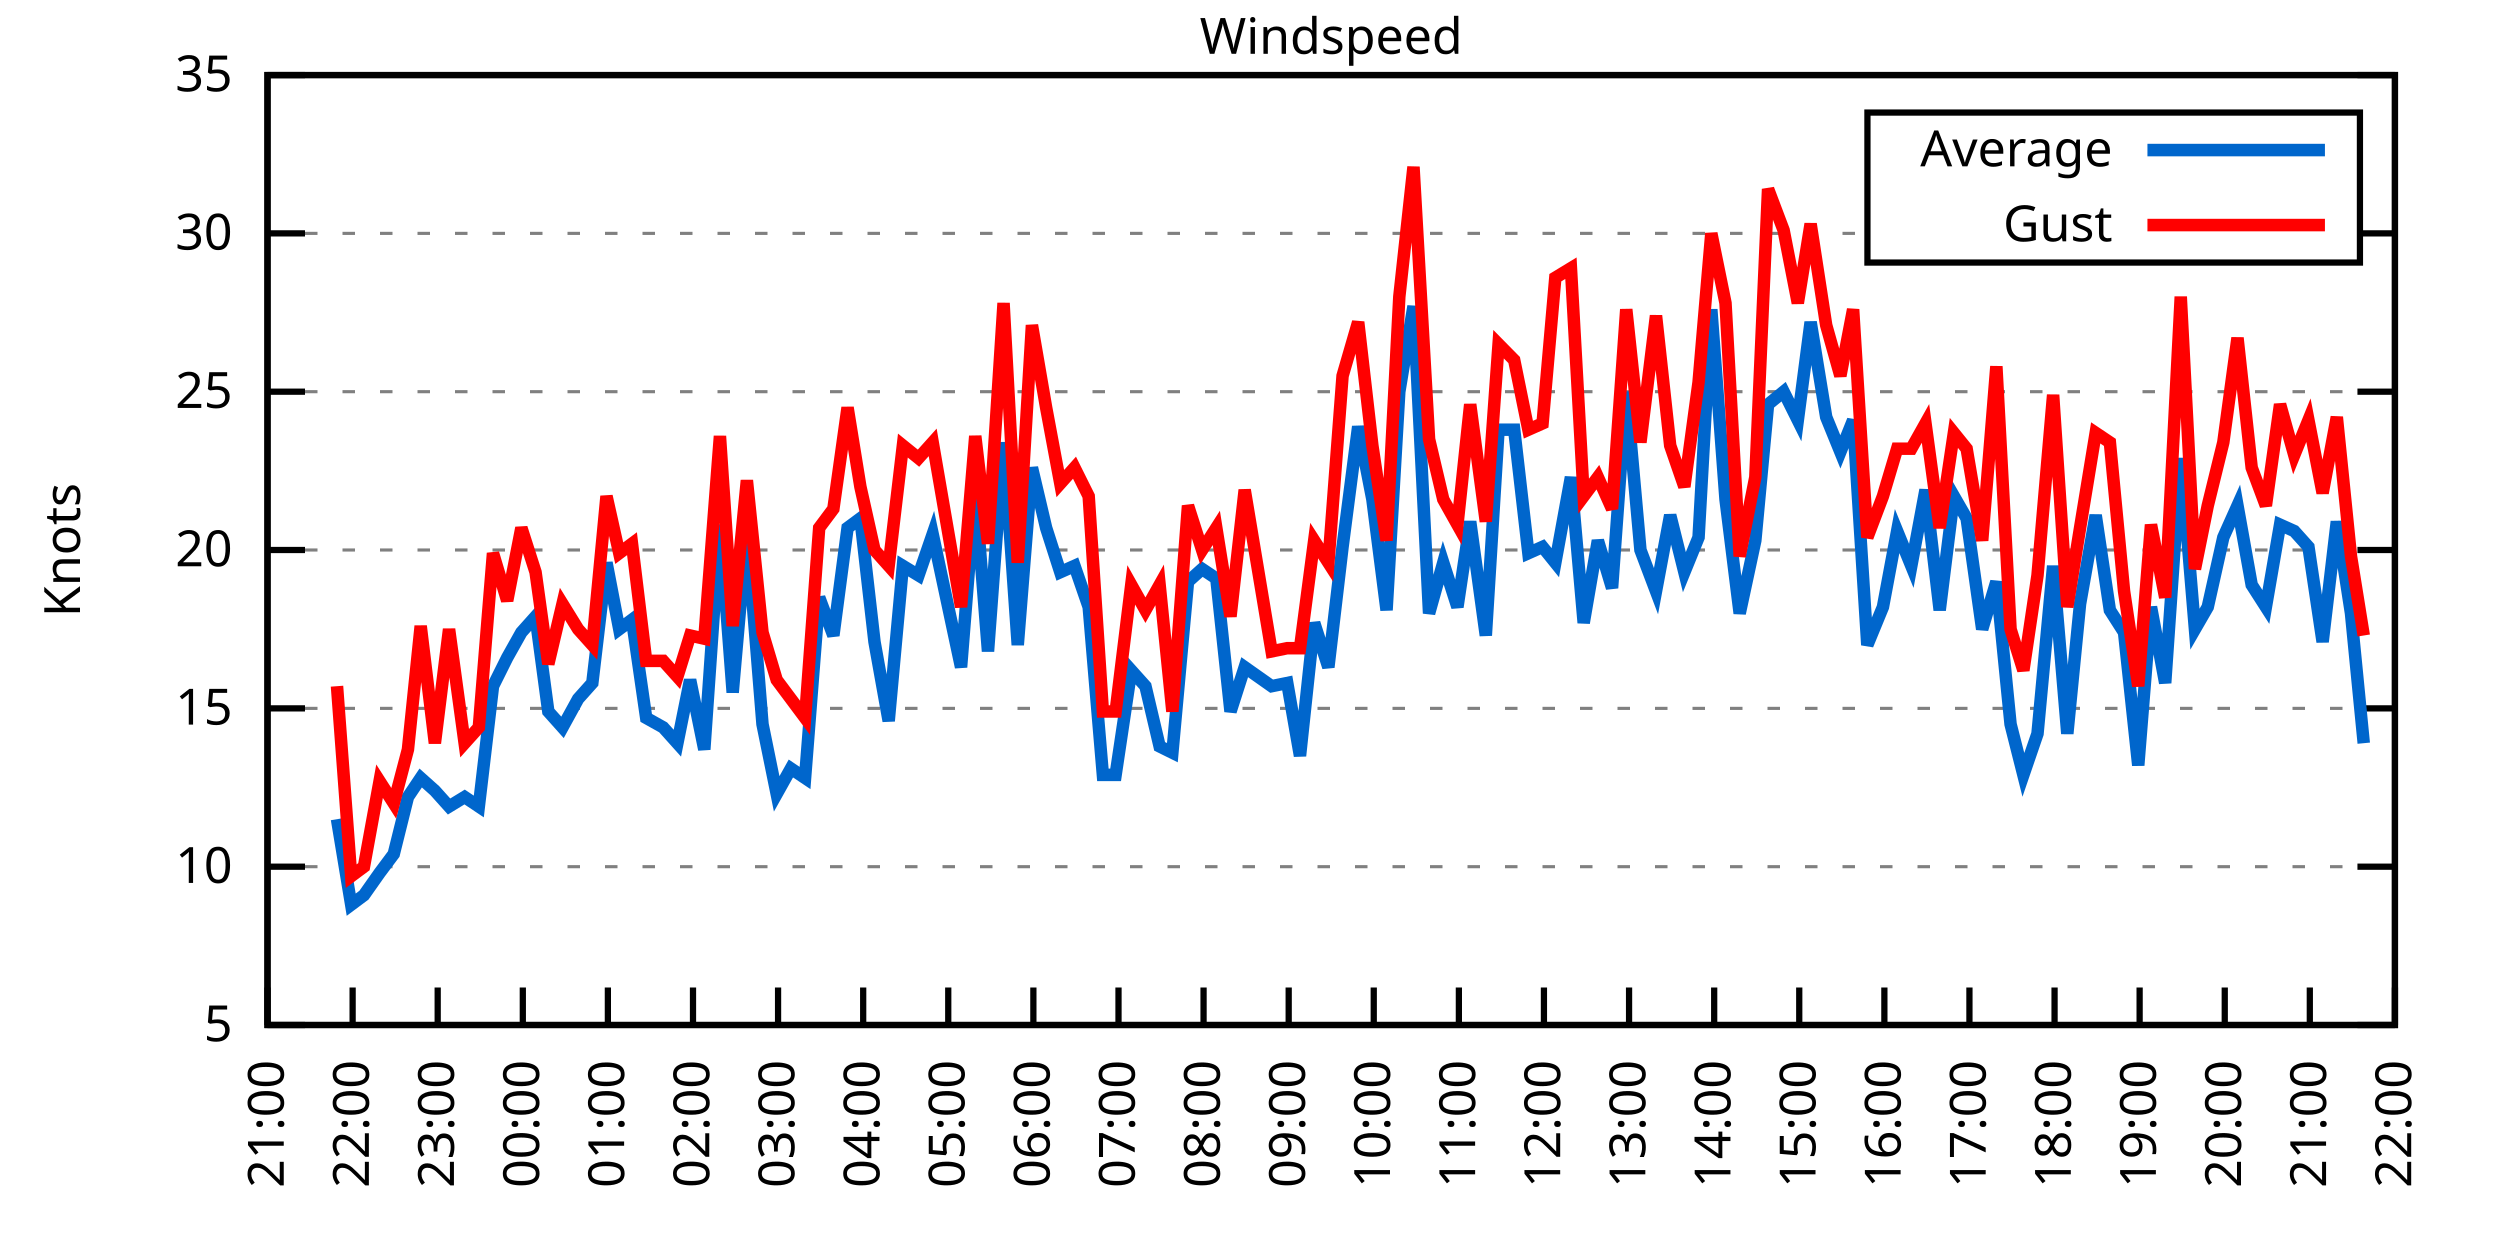
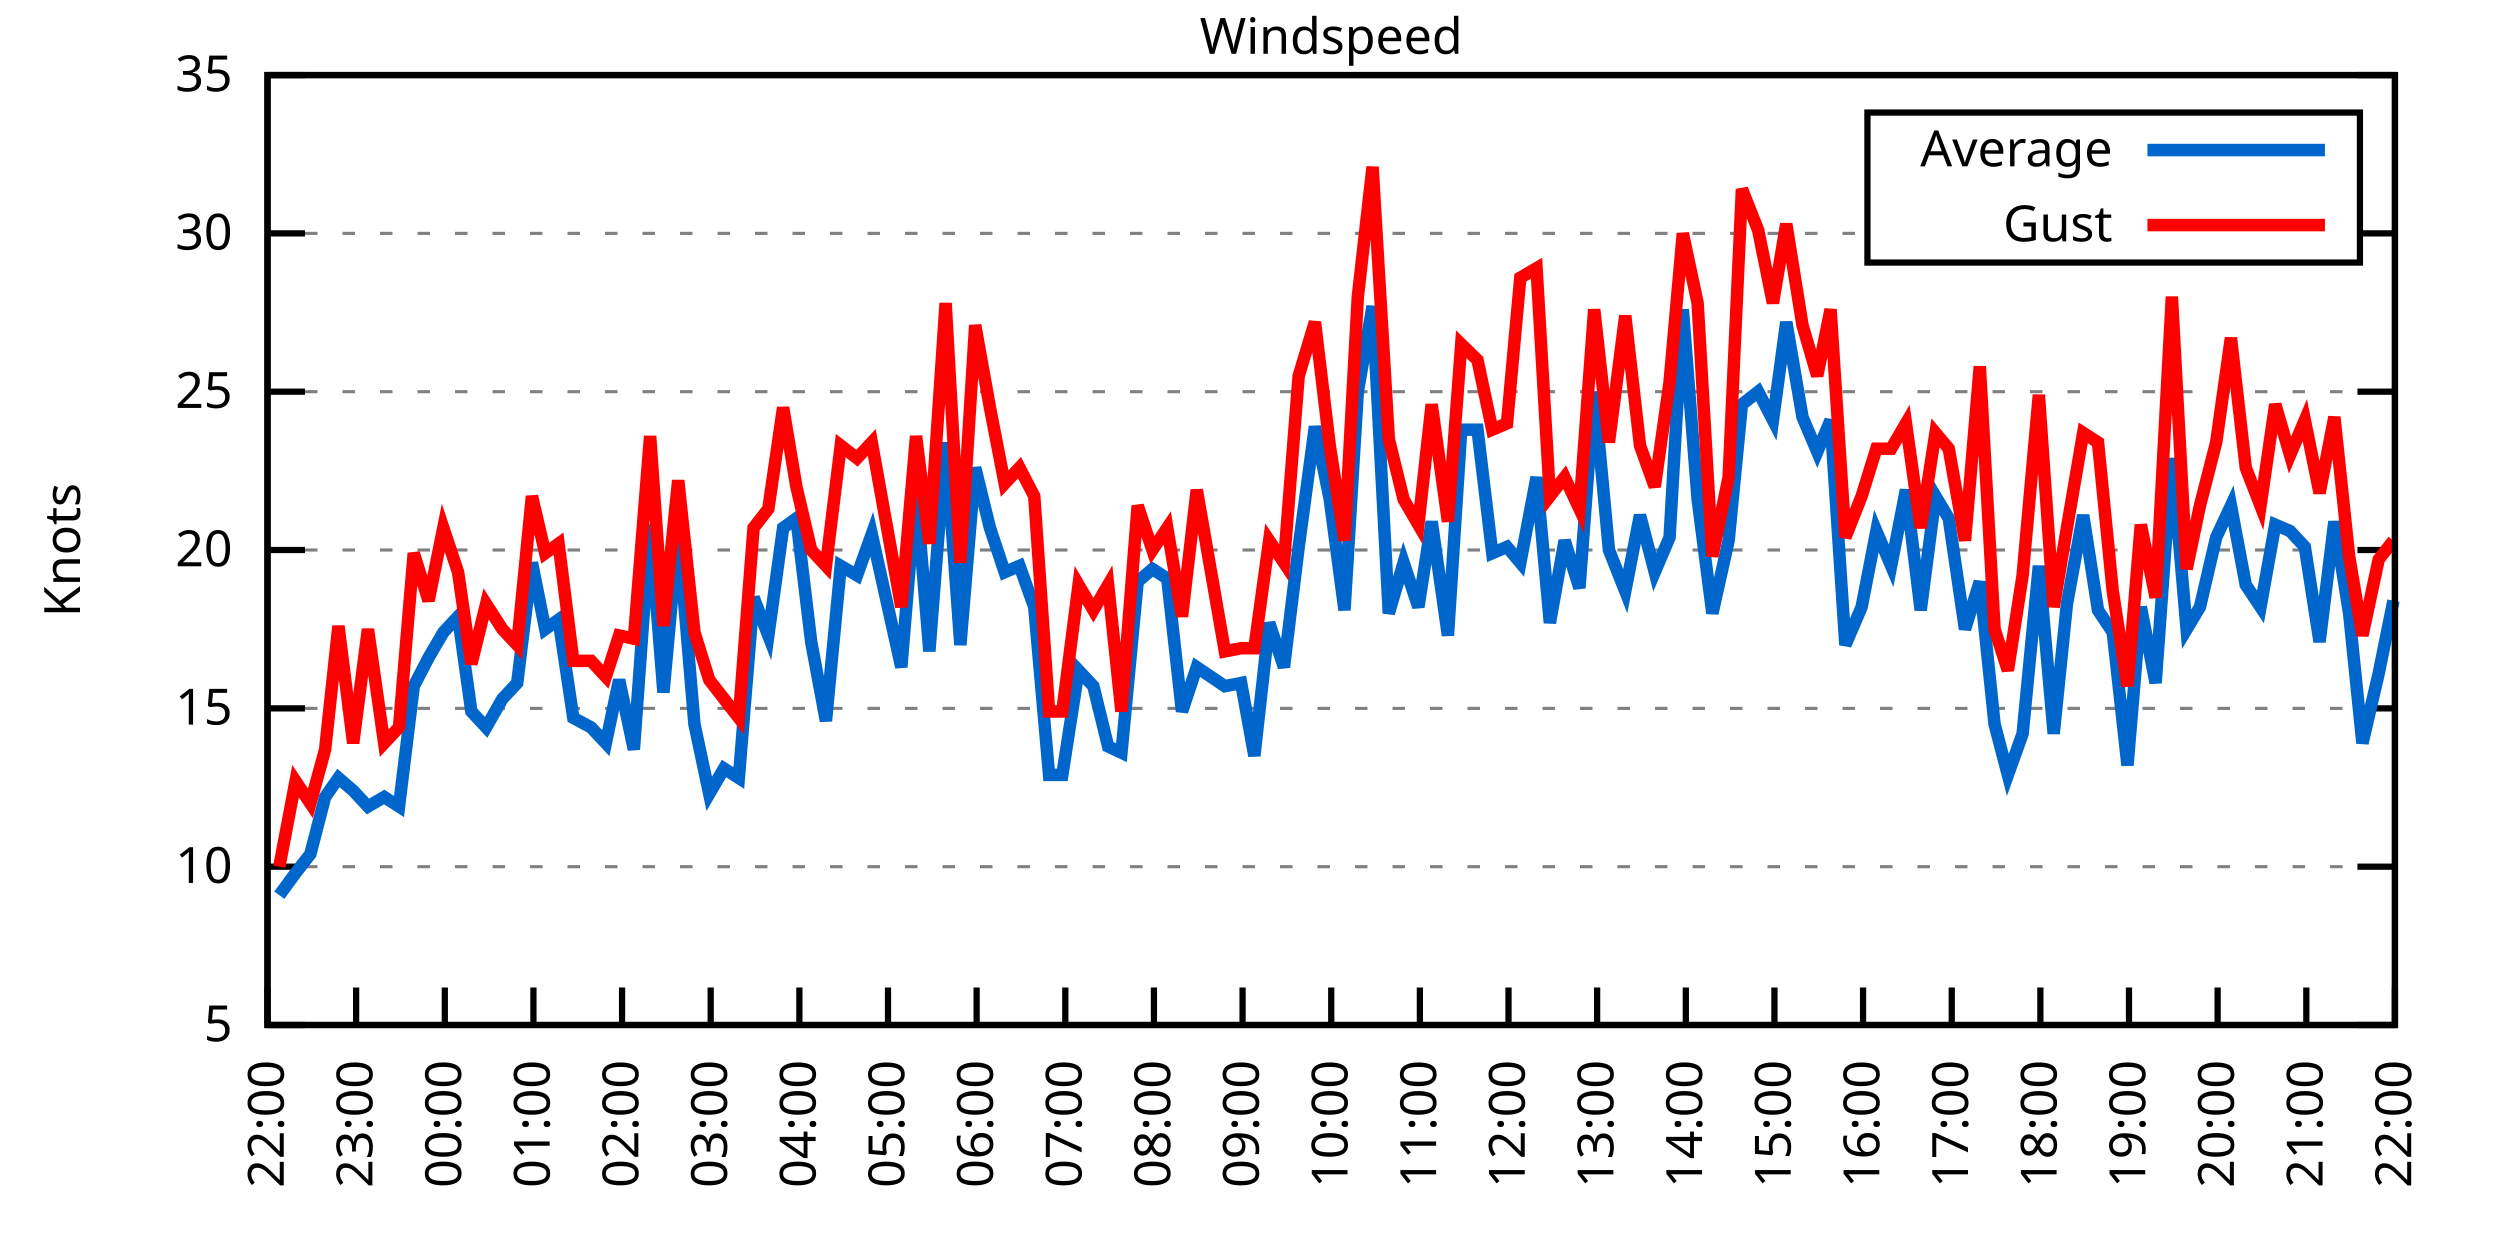
<svg xmlns="http://www.w3.org/2000/svg" xmlns:xlink="http://www.w3.org/1999/xlink" width="400" height="200" viewBox="0 0 400 200">
  <g id="gnuplot_canvas">
    <rect x="0" y="0" width="400" height="200" fill="none" />
    <defs>
      <circle id="gpDot" r="0.5" stroke-width="0.5" stroke="currentColor" />
      <path id="gpPt0" stroke-width="0.333" stroke="currentColor" d="M-1,0 h2 M0,-1 v2" />
      <path id="gpPt1" stroke-width="0.333" stroke="currentColor" d="M-1,-1 L1,1 M1,-1 L-1,1" />
      <path id="gpPt2" stroke-width="0.333" stroke="currentColor" d="M-1,0 L1,0 M0,-1 L0,1 M-1,-1 L1,1 M-1,1 L1,-1" />
      <rect id="gpPt3" stroke-width="0.333" stroke="currentColor" x="-1" y="-1" width="2" height="2" />
      <rect id="gpPt4" stroke-width="0.333" stroke="currentColor" fill="currentColor" x="-1" y="-1" width="2" height="2" />
      <circle id="gpPt5" stroke-width="0.333" stroke="currentColor" cx="0" cy="0" r="1" />
      <use xlink:href="#gpPt5" id="gpPt6" fill="currentColor" stroke="none" />
      <path id="gpPt7" stroke-width="0.333" stroke="currentColor" d="M0,-1.33 L-1.33,0.67 L1.33,0.67 z" />
      <use xlink:href="#gpPt7" id="gpPt8" fill="currentColor" stroke="none" />
      <use xlink:href="#gpPt7" id="gpPt9" stroke="currentColor" transform="rotate(180)" />
      <use xlink:href="#gpPt9" id="gpPt10" fill="currentColor" stroke="none" />
      <use xlink:href="#gpPt3" id="gpPt11" stroke="currentColor" transform="rotate(45)" />
      <use xlink:href="#gpPt11" id="gpPt12" fill="currentColor" stroke="none" />
      <path id="gpPt13" stroke-width="0.333" stroke="currentColor" d="M0,1.330 L1.265,0.411 L0.782,-1.067 L-0.782,-1.076 L-1.265,0.411 z" />
      <use xlink:href="#gpPt13" id="gpPt14" fill="currentColor" stroke="none" />
      <filter id="textbox" filterUnits="objectBoundingBox" x="0" y="0" height="1" width="1">
        <feFlood flood-color="white" flood-opacity="1" result="bgnd" />
        <feComposite in="SourceGraphic" in2="bgnd" operator="atop" />
      </filter>
      <filter id="greybox" filterUnits="objectBoundingBox" x="0" y="0" height="1" width="1">
        <feFlood flood-color="lightgrey" flood-opacity="1" result="grey" />
        <feComposite in="SourceGraphic" in2="grey" operator="atop" />
      </filter>
    </defs>
    <g fill="none" color="white" stroke="currentColor" stroke-width="1.00" stroke-linecap="butt" stroke-linejoin="miter">
</g>
    <g fill="none" color="black" stroke="currentColor" stroke-width="1.00" stroke-linecap="butt" stroke-linejoin="miter">
      <g stroke="none" shape-rendering="crispEdges">
        <polygon fill="rgb(255, 255, 255)" points="42.80,164.00 383.18,164.00 383.18,12.02 42.80,12.02 " />
      </g>
    </g>
    <g fill="none" color="black" stroke="currentColor" stroke-width="1.00" stroke-linecap="butt" stroke-linejoin="miter">
</g>
    <g fill="none" color="black" stroke="black" stroke-width="0.50" stroke-linecap="butt" stroke-linejoin="miter">
</g>
    <g fill="none" color="gray" stroke="currentColor" stroke-width="0.50" stroke-linecap="butt" stroke-linejoin="miter">
      <path stroke="gray" stroke-dasharray="2,4" class="gridline" d="M42.80,164.00 L383.19,164.00  " />
    </g>
    <g fill="none" color="gray" stroke="gray" stroke-width="1.00" stroke-linecap="butt" stroke-linejoin="miter">
</g>
    <g fill="none" color="black" stroke="currentColor" stroke-width="1.00" stroke-linecap="butt" stroke-linejoin="miter">
      <path stroke="black" d="M42.80,164.00 L48.80,164.00 M383.19,164.00 L377.19,164.00  " />
      <g transform="translate(37.20,166.60)" stroke="none" fill="black" font-family="Sans" font-size="8.00" text-anchor="end">
        <text>
          <tspan font-family="Sans"> 5</tspan>
        </text>
      </g>
    </g>
    <g fill="none" color="black" stroke="currentColor" stroke-width="1.00" stroke-linecap="butt" stroke-linejoin="miter">
</g>
    <g fill="none" color="black" stroke="black" stroke-width="0.50" stroke-linecap="butt" stroke-linejoin="miter">
</g>
    <g fill="none" color="gray" stroke="currentColor" stroke-width="0.50" stroke-linecap="butt" stroke-linejoin="miter">
      <path stroke="gray" stroke-dasharray="2,4" class="gridline" d="M42.80,138.67 L383.19,138.67  " />
    </g>
    <g fill="none" color="gray" stroke="gray" stroke-width="1.00" stroke-linecap="butt" stroke-linejoin="miter">
</g>
    <g fill="none" color="black" stroke="currentColor" stroke-width="1.00" stroke-linecap="butt" stroke-linejoin="miter">
      <path stroke="black" d="M42.80,138.67 L48.80,138.67 M383.19,138.67 L377.19,138.67  " />
      <g transform="translate(37.20,141.27)" stroke="none" fill="black" font-family="Sans" font-size="8.00" text-anchor="end">
        <text>
          <tspan font-family="Sans"> 10</tspan>
        </text>
      </g>
    </g>
    <g fill="none" color="black" stroke="currentColor" stroke-width="1.00" stroke-linecap="butt" stroke-linejoin="miter">
</g>
    <g fill="none" color="black" stroke="black" stroke-width="0.50" stroke-linecap="butt" stroke-linejoin="miter">
</g>
    <g fill="none" color="gray" stroke="currentColor" stroke-width="0.50" stroke-linecap="butt" stroke-linejoin="miter">
      <path stroke="gray" stroke-dasharray="2,4" class="gridline" d="M42.80,113.34 L383.19,113.34  " />
    </g>
    <g fill="none" color="gray" stroke="gray" stroke-width="1.00" stroke-linecap="butt" stroke-linejoin="miter">
</g>
    <g fill="none" color="black" stroke="currentColor" stroke-width="1.00" stroke-linecap="butt" stroke-linejoin="miter">
      <path stroke="black" d="M42.80,113.34 L48.80,113.34 M383.19,113.34 L377.19,113.34  " />
      <g transform="translate(37.20,115.94)" stroke="none" fill="black" font-family="Sans" font-size="8.00" text-anchor="end">
        <text>
          <tspan font-family="Sans"> 15</tspan>
        </text>
      </g>
    </g>
    <g fill="none" color="black" stroke="currentColor" stroke-width="1.00" stroke-linecap="butt" stroke-linejoin="miter">
</g>
    <g fill="none" color="black" stroke="black" stroke-width="0.50" stroke-linecap="butt" stroke-linejoin="miter">
</g>
    <g fill="none" color="gray" stroke="currentColor" stroke-width="0.50" stroke-linecap="butt" stroke-linejoin="miter">
      <path stroke="gray" stroke-dasharray="2,4" class="gridline" d="M42.80,88.00 L383.19,88.00  " />
    </g>
    <g fill="none" color="gray" stroke="gray" stroke-width="1.00" stroke-linecap="butt" stroke-linejoin="miter">
</g>
    <g fill="none" color="black" stroke="currentColor" stroke-width="1.00" stroke-linecap="butt" stroke-linejoin="miter">
      <path stroke="black" d="M42.80,88.00 L48.80,88.00 M383.19,88.00 L377.19,88.00  " />
      <g transform="translate(37.20,90.60)" stroke="none" fill="black" font-family="Sans" font-size="8.00" text-anchor="end">
        <text>
          <tspan font-family="Sans"> 20</tspan>
        </text>
      </g>
    </g>
    <g fill="none" color="black" stroke="currentColor" stroke-width="1.00" stroke-linecap="butt" stroke-linejoin="miter">
</g>
    <g fill="none" color="black" stroke="black" stroke-width="0.50" stroke-linecap="butt" stroke-linejoin="miter">
</g>
    <g fill="none" color="gray" stroke="currentColor" stroke-width="0.50" stroke-linecap="butt" stroke-linejoin="miter">
      <path stroke="gray" stroke-dasharray="2,4" class="gridline" d="M42.80,62.67 L383.19,62.67  " />
    </g>
    <g fill="none" color="gray" stroke="gray" stroke-width="1.00" stroke-linecap="butt" stroke-linejoin="miter">
</g>
    <g fill="none" color="black" stroke="currentColor" stroke-width="1.00" stroke-linecap="butt" stroke-linejoin="miter">
      <path stroke="black" d="M42.80,62.67 L48.80,62.67 M383.19,62.67 L377.19,62.67  " />
      <g transform="translate(37.20,65.27)" stroke="none" fill="black" font-family="Sans" font-size="8.00" text-anchor="end">
        <text>
          <tspan font-family="Sans"> 25</tspan>
        </text>
      </g>
    </g>
    <g fill="none" color="black" stroke="currentColor" stroke-width="1.00" stroke-linecap="butt" stroke-linejoin="miter">
</g>
    <g fill="none" color="black" stroke="black" stroke-width="0.50" stroke-linecap="butt" stroke-linejoin="miter">
</g>
    <g fill="none" color="gray" stroke="currentColor" stroke-width="0.50" stroke-linecap="butt" stroke-linejoin="miter">
      <path stroke="gray" stroke-dasharray="2,4" class="gridline" d="M42.80,37.34 L298.79,37.34 M377.59,37.34 L383.19,37.34  " />
    </g>
    <g fill="none" color="gray" stroke="gray" stroke-width="1.00" stroke-linecap="butt" stroke-linejoin="miter">
</g>
    <g fill="none" color="black" stroke="currentColor" stroke-width="1.00" stroke-linecap="butt" stroke-linejoin="miter">
      <path stroke="black" d="M42.80,37.34 L48.80,37.34 M383.19,37.34 L377.19,37.34  " />
      <g transform="translate(37.20,39.94)" stroke="none" fill="black" font-family="Sans" font-size="8.00" text-anchor="end">
        <text>
          <tspan font-family="Sans"> 30</tspan>
        </text>
      </g>
    </g>
    <g fill="none" color="black" stroke="currentColor" stroke-width="1.00" stroke-linecap="butt" stroke-linejoin="miter">
</g>
    <g fill="none" color="black" stroke="black" stroke-width="0.50" stroke-linecap="butt" stroke-linejoin="miter">
</g>
    <g fill="none" color="gray" stroke="currentColor" stroke-width="0.50" stroke-linecap="butt" stroke-linejoin="miter">
      <path stroke="gray" stroke-dasharray="2,4" class="gridline" d="M42.80,12.01 L383.19,12.01  " />
    </g>
    <g fill="none" color="gray" stroke="gray" stroke-width="1.00" stroke-linecap="butt" stroke-linejoin="miter">
</g>
    <g fill="none" color="black" stroke="currentColor" stroke-width="1.00" stroke-linecap="butt" stroke-linejoin="miter">
      <path stroke="black" d="M42.80,12.01 L48.80,12.01 M383.19,12.01 L377.19,12.01  " />
      <g transform="translate(37.20,14.61)" stroke="none" fill="black" font-family="Sans" font-size="8.00" text-anchor="end">
        <text>
          <tspan font-family="Sans"> 35</tspan>
        </text>
      </g>
    </g>
    <g fill="none" color="black" stroke="currentColor" stroke-width="1.00" stroke-linecap="butt" stroke-linejoin="miter">
      <path stroke="black" d="M42.80,164.00 L42.80,158.00  " />
      <g transform="translate(45.40,169.60) rotate(270.00)" stroke="none" fill="black" font-family="Sans" font-size="8.00" text-anchor="end">
        <text>
-           <tspan font-family="Sans">21:00</tspan>
-         </text>
-       </g>
-     </g>
-     <g fill="none" color="black" stroke="currentColor" stroke-width="1.00" stroke-linecap="butt" stroke-linejoin="miter">
-       <path stroke="black" d="M56.42,164.00 L56.42,158.00  " />
-       <g transform="translate(59.02,169.60) rotate(270.00)" stroke="none" fill="black" font-family="Sans" font-size="8.00" text-anchor="end">
-         <text>
          <tspan font-family="Sans">22:00</tspan>
        </text>
      </g>
    </g>
    <g fill="none" color="black" stroke="currentColor" stroke-width="1.00" stroke-linecap="butt" stroke-linejoin="miter">
-       <path stroke="black" d="M70.03,164.00 L70.03,158.00  " />
-       <g transform="translate(72.63,169.60) rotate(270.00)" stroke="none" fill="black" font-family="Sans" font-size="8.00" text-anchor="end">
+       <path stroke="black" d="M56.98,164.00 L56.98,158.00  " />
+       <g transform="translate(59.58,169.60) rotate(270.00)" stroke="none" fill="black" font-family="Sans" font-size="8.00" text-anchor="end">
        <text>
          <tspan font-family="Sans">23:00</tspan>
        </text>
      </g>
    </g>
    <g fill="none" color="black" stroke="currentColor" stroke-width="1.00" stroke-linecap="butt" stroke-linejoin="miter">
-       <path stroke="black" d="M83.65,164.00 L83.65,158.00  " />
-       <g transform="translate(86.25,169.60) rotate(270.00)" stroke="none" fill="black" font-family="Sans" font-size="8.00" text-anchor="end">
+       <path stroke="black" d="M71.17,164.00 L71.17,158.00  " />
+       <g transform="translate(73.77,169.60) rotate(270.00)" stroke="none" fill="black" font-family="Sans" font-size="8.00" text-anchor="end">
        <text>
          <tspan font-family="Sans">00:00</tspan>
        </text>
      </g>
    </g>
    <g fill="none" color="black" stroke="currentColor" stroke-width="1.00" stroke-linecap="butt" stroke-linejoin="miter">
-       <path stroke="black" d="M97.26,164.00 L97.26,158.00  " />
-       <g transform="translate(99.86,169.60) rotate(270.00)" stroke="none" fill="black" font-family="Sans" font-size="8.00" text-anchor="end">
+       <path stroke="black" d="M85.35,164.00 L85.35,158.00  " />
+       <g transform="translate(87.95,169.60) rotate(270.00)" stroke="none" fill="black" font-family="Sans" font-size="8.00" text-anchor="end">
        <text>
          <tspan font-family="Sans">01:00</tspan>
        </text>
      </g>
    </g>
    <g fill="none" color="black" stroke="currentColor" stroke-width="1.00" stroke-linecap="butt" stroke-linejoin="miter">
-       <path stroke="black" d="M110.88,164.00 L110.88,158.00  " />
-       <g transform="translate(113.48,169.60) rotate(270.00)" stroke="none" fill="black" font-family="Sans" font-size="8.00" text-anchor="end">
+       <path stroke="black" d="M99.53,164.00 L99.53,158.00  " />
+       <g transform="translate(102.13,169.60) rotate(270.00)" stroke="none" fill="black" font-family="Sans" font-size="8.00" text-anchor="end">
        <text>
          <tspan font-family="Sans">02:00</tspan>
        </text>
      </g>
    </g>
    <g fill="none" color="black" stroke="currentColor" stroke-width="1.00" stroke-linecap="butt" stroke-linejoin="miter">
-       <path stroke="black" d="M124.49,164.00 L124.49,158.00  " />
-       <g transform="translate(127.09,169.60) rotate(270.00)" stroke="none" fill="black" font-family="Sans" font-size="8.00" text-anchor="end">
+       <path stroke="black" d="M113.71,164.00 L113.71,158.00  " />
+       <g transform="translate(116.31,169.60) rotate(270.00)" stroke="none" fill="black" font-family="Sans" font-size="8.00" text-anchor="end">
        <text>
          <tspan font-family="Sans">03:00</tspan>
        </text>
      </g>
    </g>
    <g fill="none" color="black" stroke="currentColor" stroke-width="1.00" stroke-linecap="butt" stroke-linejoin="miter">
-       <path stroke="black" d="M138.11,164.00 L138.11,158.00  " />
-       <g transform="translate(140.71,169.60) rotate(270.00)" stroke="none" fill="black" font-family="Sans" font-size="8.00" text-anchor="end">
+       <path stroke="black" d="M127.90,164.00 L127.90,158.00  " />
+       <g transform="translate(130.50,169.60) rotate(270.00)" stroke="none" fill="black" font-family="Sans" font-size="8.00" text-anchor="end">
        <text>
          <tspan font-family="Sans">04:00</tspan>
        </text>
      </g>
    </g>
    <g fill="none" color="black" stroke="currentColor" stroke-width="1.00" stroke-linecap="butt" stroke-linejoin="miter">
-       <path stroke="black" d="M151.72,164.00 L151.72,158.00  " />
-       <g transform="translate(154.32,169.60) rotate(270.00)" stroke="none" fill="black" font-family="Sans" font-size="8.00" text-anchor="end">
+       <path stroke="black" d="M142.08,164.00 L142.08,158.00  " />
+       <g transform="translate(144.68,169.60) rotate(270.00)" stroke="none" fill="black" font-family="Sans" font-size="8.00" text-anchor="end">
        <text>
          <tspan font-family="Sans">05:00</tspan>
        </text>
      </g>
    </g>
    <g fill="none" color="black" stroke="currentColor" stroke-width="1.00" stroke-linecap="butt" stroke-linejoin="miter">
-       <path stroke="black" d="M165.34,164.00 L165.34,158.00  " />
-       <g transform="translate(167.94,169.60) rotate(270.00)" stroke="none" fill="black" font-family="Sans" font-size="8.00" text-anchor="end">
+       <path stroke="black" d="M156.26,164.00 L156.26,158.00  " />
+       <g transform="translate(158.86,169.60) rotate(270.00)" stroke="none" fill="black" font-family="Sans" font-size="8.00" text-anchor="end">
        <text>
          <tspan font-family="Sans">06:00</tspan>
        </text>
      </g>
    </g>
    <g fill="none" color="black" stroke="currentColor" stroke-width="1.00" stroke-linecap="butt" stroke-linejoin="miter">
-       <path stroke="black" d="M178.96,164.00 L178.96,158.00  " />
-       <g transform="translate(181.56,169.60) rotate(270.00)" stroke="none" fill="black" font-family="Sans" font-size="8.00" text-anchor="end">
+       <path stroke="black" d="M170.45,164.00 L170.45,158.00  " />
+       <g transform="translate(173.05,169.60) rotate(270.00)" stroke="none" fill="black" font-family="Sans" font-size="8.00" text-anchor="end">
        <text>
          <tspan font-family="Sans">07:00</tspan>
        </text>
      </g>
    </g>
    <g fill="none" color="black" stroke="currentColor" stroke-width="1.00" stroke-linecap="butt" stroke-linejoin="miter">
-       <path stroke="black" d="M192.57,164.00 L192.57,158.00  " />
-       <g transform="translate(195.17,169.60) rotate(270.00)" stroke="none" fill="black" font-family="Sans" font-size="8.00" text-anchor="end">
+       <path stroke="black" d="M184.63,164.00 L184.63,158.00  " />
+       <g transform="translate(187.23,169.60) rotate(270.00)" stroke="none" fill="black" font-family="Sans" font-size="8.00" text-anchor="end">
        <text>
          <tspan font-family="Sans">08:00</tspan>
        </text>
      </g>
    </g>
    <g fill="none" color="black" stroke="currentColor" stroke-width="1.00" stroke-linecap="butt" stroke-linejoin="miter">
-       <path stroke="black" d="M206.19,164.00 L206.19,158.00  " />
-       <g transform="translate(208.79,169.60) rotate(270.00)" stroke="none" fill="black" font-family="Sans" font-size="8.00" text-anchor="end">
+       <path stroke="black" d="M198.81,164.00 L198.81,158.00  " />
+       <g transform="translate(201.41,169.60) rotate(270.00)" stroke="none" fill="black" font-family="Sans" font-size="8.00" text-anchor="end">
        <text>
          <tspan font-family="Sans">09:00</tspan>
        </text>
      </g>
    </g>
    <g fill="none" color="black" stroke="currentColor" stroke-width="1.00" stroke-linecap="butt" stroke-linejoin="miter">
-       <path stroke="black" d="M219.80,164.00 L219.80,158.00  " />
-       <g transform="translate(222.40,169.60) rotate(270.00)" stroke="none" fill="black" font-family="Sans" font-size="8.00" text-anchor="end">
+       <path stroke="black" d="M213.00,164.00 L213.00,158.00  " />
+       <g transform="translate(215.60,169.60) rotate(270.00)" stroke="none" fill="black" font-family="Sans" font-size="8.00" text-anchor="end">
        <text>
          <tspan font-family="Sans">10:00</tspan>
        </text>
      </g>
    </g>
    <g fill="none" color="black" stroke="currentColor" stroke-width="1.00" stroke-linecap="butt" stroke-linejoin="miter">
-       <path stroke="black" d="M233.42,164.00 L233.42,158.00  " />
-       <g transform="translate(236.02,169.60) rotate(270.00)" stroke="none" fill="black" font-family="Sans" font-size="8.00" text-anchor="end">
+       <path stroke="black" d="M227.18,164.00 L227.18,158.00  " />
+       <g transform="translate(229.78,169.60) rotate(270.00)" stroke="none" fill="black" font-family="Sans" font-size="8.00" text-anchor="end">
        <text>
          <tspan font-family="Sans">11:00</tspan>
        </text>
      </g>
    </g>
    <g fill="none" color="black" stroke="currentColor" stroke-width="1.00" stroke-linecap="butt" stroke-linejoin="miter">
-       <path stroke="black" d="M247.03,164.00 L247.03,158.00  " />
-       <g transform="translate(249.63,169.60) rotate(270.00)" stroke="none" fill="black" font-family="Sans" font-size="8.00" text-anchor="end">
+       <path stroke="black" d="M241.36,164.00 L241.36,158.00  " />
+       <g transform="translate(243.96,169.60) rotate(270.00)" stroke="none" fill="black" font-family="Sans" font-size="8.00" text-anchor="end">
        <text>
          <tspan font-family="Sans">12:00</tspan>
        </text>
      </g>
    </g>
    <g fill="none" color="black" stroke="currentColor" stroke-width="1.00" stroke-linecap="butt" stroke-linejoin="miter">
-       <path stroke="black" d="M260.65,164.00 L260.65,158.00  " />
-       <g transform="translate(263.25,169.60) rotate(270.00)" stroke="none" fill="black" font-family="Sans" font-size="8.00" text-anchor="end">
+       <path stroke="black" d="M255.54,164.00 L255.54,158.00  " />
+       <g transform="translate(258.14,169.60) rotate(270.00)" stroke="none" fill="black" font-family="Sans" font-size="8.00" text-anchor="end">
        <text>
          <tspan font-family="Sans">13:00</tspan>
        </text>
      </g>
    </g>
    <g fill="none" color="black" stroke="currentColor" stroke-width="1.00" stroke-linecap="butt" stroke-linejoin="miter">
-       <path stroke="black" d="M274.27,164.00 L274.27,158.00  " />
-       <g transform="translate(276.87,169.60) rotate(270.00)" stroke="none" fill="black" font-family="Sans" font-size="8.00" text-anchor="end">
+       <path stroke="black" d="M269.73,164.00 L269.73,158.00  " />
+       <g transform="translate(272.33,169.60) rotate(270.00)" stroke="none" fill="black" font-family="Sans" font-size="8.00" text-anchor="end">
        <text>
          <tspan font-family="Sans">14:00</tspan>
        </text>
      </g>
    </g>
    <g fill="none" color="black" stroke="currentColor" stroke-width="1.00" stroke-linecap="butt" stroke-linejoin="miter">
-       <path stroke="black" d="M287.88,164.00 L287.88,158.00  " />
-       <g transform="translate(290.48,169.60) rotate(270.00)" stroke="none" fill="black" font-family="Sans" font-size="8.00" text-anchor="end">
+       <path stroke="black" d="M283.91,164.00 L283.91,158.00  " />
+       <g transform="translate(286.51,169.60) rotate(270.00)" stroke="none" fill="black" font-family="Sans" font-size="8.00" text-anchor="end">
        <text>
          <tspan font-family="Sans">15:00</tspan>
        </text>
      </g>
    </g>
    <g fill="none" color="black" stroke="currentColor" stroke-width="1.00" stroke-linecap="butt" stroke-linejoin="miter">
-       <path stroke="black" d="M301.50,164.00 L301.50,158.00  " />
-       <g transform="translate(304.10,169.60) rotate(270.00)" stroke="none" fill="black" font-family="Sans" font-size="8.00" text-anchor="end">
+       <path stroke="black" d="M298.09,164.00 L298.09,158.00  " />
+       <g transform="translate(300.69,169.60) rotate(270.00)" stroke="none" fill="black" font-family="Sans" font-size="8.00" text-anchor="end">
        <text>
          <tspan font-family="Sans">16:00</tspan>
        </text>
      </g>
    </g>
    <g fill="none" color="black" stroke="currentColor" stroke-width="1.00" stroke-linecap="butt" stroke-linejoin="miter">
-       <path stroke="black" d="M315.11,164.00 L315.11,158.00  " />
-       <g transform="translate(317.71,169.60) rotate(270.00)" stroke="none" fill="black" font-family="Sans" font-size="8.00" text-anchor="end">
+       <path stroke="black" d="M312.28,164.00 L312.28,158.00  " />
+       <g transform="translate(314.88,169.60) rotate(270.00)" stroke="none" fill="black" font-family="Sans" font-size="8.00" text-anchor="end">
        <text>
          <tspan font-family="Sans">17:00</tspan>
        </text>
      </g>
    </g>
    <g fill="none" color="black" stroke="currentColor" stroke-width="1.00" stroke-linecap="butt" stroke-linejoin="miter">
-       <path stroke="black" d="M328.73,164.00 L328.73,158.00  " />
-       <g transform="translate(331.33,169.60) rotate(270.00)" stroke="none" fill="black" font-family="Sans" font-size="8.00" text-anchor="end">
+       <path stroke="black" d="M326.46,164.00 L326.46,158.00  " />
+       <g transform="translate(329.06,169.60) rotate(270.00)" stroke="none" fill="black" font-family="Sans" font-size="8.00" text-anchor="end">
        <text>
          <tspan font-family="Sans">18:00</tspan>
        </text>
      </g>
    </g>
    <g fill="none" color="black" stroke="currentColor" stroke-width="1.00" stroke-linecap="butt" stroke-linejoin="miter">
-       <path stroke="black" d="M342.34,164.00 L342.34,158.00  " />
-       <g transform="translate(344.94,169.60) rotate(270.00)" stroke="none" fill="black" font-family="Sans" font-size="8.00" text-anchor="end">
+       <path stroke="black" d="M340.64,164.00 L340.64,158.00  " />
+       <g transform="translate(343.24,169.60) rotate(270.00)" stroke="none" fill="black" font-family="Sans" font-size="8.00" text-anchor="end">
        <text>
          <tspan font-family="Sans">19:00</tspan>
        </text>
      </g>
    </g>
    <g fill="none" color="black" stroke="currentColor" stroke-width="1.00" stroke-linecap="butt" stroke-linejoin="miter">
-       <path stroke="black" d="M355.96,164.00 L355.96,158.00  " />
-       <g transform="translate(358.56,169.60) rotate(270.00)" stroke="none" fill="black" font-family="Sans" font-size="8.00" text-anchor="end">
+       <path stroke="black" d="M354.82,164.00 L354.82,158.00  " />
+       <g transform="translate(357.42,169.60) rotate(270.00)" stroke="none" fill="black" font-family="Sans" font-size="8.00" text-anchor="end">
        <text>
          <tspan font-family="Sans">20:00</tspan>
        </text>
      </g>
    </g>
    <g fill="none" color="black" stroke="currentColor" stroke-width="1.00" stroke-linecap="butt" stroke-linejoin="miter">
-       <path stroke="black" d="M369.57,164.00 L369.57,158.00  " />
-       <g transform="translate(372.17,169.60) rotate(270.00)" stroke="none" fill="black" font-family="Sans" font-size="8.00" text-anchor="end">
+       <path stroke="black" d="M369.01,164.00 L369.01,158.00  " />
+       <g transform="translate(371.61,169.60) rotate(270.00)" stroke="none" fill="black" font-family="Sans" font-size="8.00" text-anchor="end">
        <text>
          <tspan font-family="Sans">21:00</tspan>
        </text>
      </g>
    </g>
    <g fill="none" color="black" stroke="currentColor" stroke-width="1.00" stroke-linecap="butt" stroke-linejoin="miter">
      <path stroke="black" d="M383.19,164.00 L383.19,158.00  " />
      <g transform="translate(385.79,169.60) rotate(270.00)" stroke="none" fill="black" font-family="Sans" font-size="8.00" text-anchor="end">
        <text>
          <tspan font-family="Sans">22:00</tspan>
        </text>
      </g>
    </g>
    <g fill="none" color="black" stroke="currentColor" stroke-width="1.00" stroke-linecap="butt" stroke-linejoin="miter">
</g>
    <g fill="none" color="black" stroke="currentColor" stroke-width="1.00" stroke-linecap="butt" stroke-linejoin="miter">
      <path stroke="black" d="M42.80,12.01 L42.80,164.00 L383.19,164.00 L383.19,12.01 L42.80,12.01 Z  " />
    </g>
    <g fill="none" color="black" stroke="currentColor" stroke-width="1.00" stroke-linecap="butt" stroke-linejoin="miter">
</g>
    <g fill="none" color="black" stroke="currentColor" stroke-width="1.00" stroke-linecap="butt" stroke-linejoin="miter">
      <path stroke="black" d="M298.79,42.01 L298.79,18.01 L377.59,18.01 L377.59,42.01 L298.79,42.01 Z  " />
    </g>
    <g id="Windspeed_plot_1">
      <g fill="none" color="white" stroke="black" stroke-width="2.00" stroke-linecap="butt" stroke-linejoin="miter">
</g>
      <g fill="none" color="black" stroke="currentColor" stroke-width="2.00" stroke-linecap="butt" stroke-linejoin="miter">
        <g transform="translate(337.99,26.61)" stroke="none" fill="black" font-family="Sans" font-size="8.00" text-anchor="end">
          <text>
            <tspan font-family="Sans">Average</tspan>
          </text>
        </g>
      </g>
      <g fill="none" color="black" stroke="currentColor" stroke-width="2.00" stroke-linecap="butt" stroke-linejoin="miter">
-         <path stroke="rgb(  0, 102, 204)" d="M343.59,24.01 L371.99,24.01 M53.92,131.07 L56.19,144.75 L58.23,143.23 L60.73,139.68 L63.00,136.64 L65.27,127.52   L67.31,124.48 L69.58,126.51 L71.85,129.04 L74.34,127.52 L76.61,129.04 L78.88,109.79 L81.15,105.23 L83.42,101.18   L85.69,98.64 L87.73,113.84 L90.00,116.38 L92.50,111.82 L94.77,109.28 L97.04,90.03 L99.08,100.67 L101.12,99.15   L103.39,114.86 L106.11,116.38 L108.38,118.91 L110.42,108.78 L112.69,119.92 L115.19,83.95 L117.23,110.80 L119.50,84.97   L122.00,115.87 L124.27,127.02 L126.54,122.96 L128.81,124.48 L131.07,95.60 L133.34,101.68 L135.61,84.46 L137.66,82.94   L139.92,102.70 L142.19,115.36 L144.46,90.54 L146.96,92.06 L149.23,85.47 L153.77,106.75 L156.04,78.38 L158.08,104.22   L160.57,70.78 L162.84,103.20 L165.11,74.83 L167.38,84.46 L169.65,91.55 L171.92,90.54 L174.19,97.12 L176.46,123.98   L178.50,123.98 L181.00,107.26 L183.27,109.79 L185.54,119.42 L187.58,120.43 L190.08,93.07 L192.34,91.04 L194.61,92.56   L196.88,113.84 L199.15,106.75 L203.46,109.79 L205.96,109.28 L208.00,120.94 L210.27,99.66 L212.54,106.75 L214.81,87.50   L217.31,68.25 L219.58,79.90 L221.85,97.63 L223.89,62.67 L226.16,48.99 L228.65,98.14 L230.92,90.03 L233.19,97.12   L235.23,83.45 L237.73,101.68 L239.77,68.75 L242.27,68.75 L244.54,88.51 L246.81,87.50 L248.85,90.03 L251.35,76.35   L253.39,99.66 L255.66,86.49 L257.93,94.08 L260.20,62.67 L262.47,88.00 L264.96,94.59 L267.23,82.43 L269.50,91.55   L271.77,85.98 L273.81,49.50 L276.08,79.90 L278.35,98.14 L280.85,86.49 L282.89,64.70 L285.38,62.67 L287.65,67.23   L289.70,51.53 L292.19,66.73 L294.46,72.30 L296.50,67.23 L298.77,103.20 L301.27,97.12 L303.54,84.97 L305.81,90.54   L308.08,78.38 L310.35,97.63 L312.62,79.39 L314.66,82.94 L317.15,100.67 L319.42,93.07 L321.69,115.87 L323.74,123.98   L326.00,117.39 L328.50,90.54 L330.77,117.39 L332.81,96.62 L335.31,82.43 L337.58,97.63 L339.85,101.18 L342.12,122.46   L344.16,97.12 L346.43,109.28 L348.92,73.31 L351.19,100.67 L353.24,97.12 L355.73,85.98 L358.00,80.91 L360.27,93.58   L362.54,97.12 L364.81,83.95 L367.08,84.97 L369.35,87.50 L371.62,102.70 L373.89,83.45 L376.16,98.14 L378.20,118.91    " />
+         <path stroke="rgb(  0, 102, 204)" d="M343.59,24.01 L371.99,24.01 M44.69,143.23 L47.29,139.68 L49.66,136.64 L52.02,127.52 L54.15,124.48 L56.51,126.51   L58.87,129.04 L61.47,127.52 L63.84,129.04 L66.20,109.79 L68.57,105.23 L70.93,101.18 L73.29,98.64 L75.42,113.84   L77.78,116.38 L80.38,111.82 L82.75,109.28 L85.11,90.03 L87.24,100.67 L89.37,99.15 L91.73,114.86 L94.57,116.38   L96.93,118.91 L99.06,108.78 L101.42,119.92 L104.02,83.95 L106.15,110.80 L108.51,84.97 L111.11,115.87 L113.48,127.02   L115.84,122.96 L118.21,124.48 L120.57,95.60 L122.93,101.68 L125.30,84.46 L127.42,82.94 L129.79,102.70 L132.15,115.36   L134.52,90.54 L137.12,92.06 L139.48,85.47 L144.21,106.75 L146.57,78.38 L148.70,104.22 L151.30,70.78 L153.66,103.20   L156.03,74.83 L158.39,84.46 L160.75,91.55 L163.12,90.54 L165.48,97.12 L167.85,123.98 L169.97,123.98 L172.57,107.26   L174.94,109.79 L177.30,119.42 L179.43,120.43 L182.03,93.07 L184.39,91.04 L186.76,92.56 L189.12,113.84 L191.48,106.75   L195.98,109.79 L198.58,109.28 L200.70,120.94 L203.07,99.66 L205.43,106.75 L207.79,87.50 L210.39,68.25 L212.76,79.90   L215.12,97.63 L217.25,62.67 L219.61,48.99 L222.21,98.14 L224.58,90.03 L226.94,97.12 L229.07,83.45 L231.67,101.68   L233.80,68.75 L236.40,68.75 L238.76,88.51 L241.12,87.50 L243.25,90.03 L245.85,76.35 L247.98,99.66 L250.34,86.49   L252.71,94.08 L255.07,62.67 L257.43,88.00 L260.04,94.59 L262.40,82.43 L264.76,91.55 L267.13,85.98 L269.25,49.50   L271.62,79.90 L273.98,98.14 L276.58,86.49 L278.71,64.70 L281.31,62.67 L283.67,67.23 L285.80,51.53 L288.40,66.73   L290.76,72.30 L292.89,67.23 L295.26,103.20 L297.86,97.12 L300.22,84.97 L302.58,90.54 L304.95,78.38 L307.31,97.63   L309.68,79.39 L311.80,82.94 L314.40,100.67 L316.77,93.07 L319.13,115.87 L321.26,123.98 L323.62,117.39 L326.22,90.54   L328.59,117.39 L330.71,96.62 L333.31,82.43 L335.68,97.63 L338.04,101.18 L340.40,122.46 L342.53,97.12 L344.90,109.28   L347.50,73.31 L349.86,100.67 L351.99,97.12 L354.59,85.98 L356.95,80.91 L359.32,93.58 L361.68,97.12 L364.04,83.95   L366.41,84.97 L368.77,87.50 L371.13,102.70 L373.50,83.45 L375.86,98.14 L377.99,118.91 L380.59,107.76 L382.95,96.11    " />
      </g>
    </g>
    <g id="Windspeed_plot_2">
      <g fill="none" color="black" stroke="currentColor" stroke-width="2.00" stroke-linecap="butt" stroke-linejoin="miter">
        <g transform="translate(337.99,38.61)" stroke="none" fill="black" font-family="Sans" font-size="8.00" text-anchor="end">
          <text>
            <tspan font-family="Sans">Gust</tspan>
          </text>
        </g>
      </g>
      <g fill="none" color="black" stroke="currentColor" stroke-width="2.00" stroke-linecap="butt" stroke-linejoin="miter">
-         <path stroke="rgb(255,   0,   0)" d="M343.59,36.01 L371.99,36.01 M53.92,109.79 L56.19,140.19 L58.23,138.67 L60.73,124.99 L63.00,128.54 L65.27,119.92   L67.31,100.16 L69.58,118.91 L71.85,100.67 L74.34,118.91 L76.61,116.38 L78.88,88.51 L81.15,96.11 L83.42,84.46   L85.69,91.55 L87.73,106.24 L90.00,96.62 L92.50,100.67 L94.77,103.20 L97.04,79.39 L99.08,88.51 L101.12,86.99   L103.39,105.74 L106.11,105.74 L108.38,108.27 L110.42,101.68 L112.69,102.19 L115.19,69.77 L117.23,100.16 L119.50,76.86   L122.00,101.18 L124.27,108.78 L126.54,111.82 L128.81,114.86 L131.07,84.46 L133.34,81.42 L135.61,65.21 L137.66,77.87   L139.92,88.00 L142.19,90.54 L144.46,71.29 L146.96,73.31 L149.23,70.78 L153.77,97.12 L156.04,69.77 L158.08,86.99   L160.57,48.49 L162.84,90.03 L165.11,52.03 L167.38,65.21 L169.65,77.37 L171.92,74.83 L174.19,79.39 L176.46,113.84   L178.50,113.84 L181.00,93.58 L183.27,97.63 L185.54,93.58 L187.58,113.84 L190.08,80.91 L192.34,88.00 L194.61,84.46   L196.88,98.64 L199.15,78.38 L203.46,104.22 L205.96,103.71 L208.00,103.71 L210.27,86.49 L212.54,90.03 L214.81,60.14   L217.31,51.53 L219.58,71.29 L221.85,86.49 L223.89,47.47 L226.16,26.70 L228.65,70.27 L230.92,79.90 L233.19,83.95   L235.23,64.70 L237.73,83.45 L239.77,55.07 L242.27,57.61 L244.54,68.75 L246.81,67.74 L248.85,44.43 L251.35,42.91   L253.39,79.39 L255.66,76.35 L257.93,81.42 L260.20,49.50 L262.47,70.78 L264.96,50.51 L267.23,71.29 L269.50,77.87   L271.77,61.15 L273.81,37.34 L276.08,48.49 L278.35,89.02 L280.85,76.35 L282.89,30.25 L285.38,36.84 L287.65,48.49   L289.70,35.82 L292.19,52.03 L294.46,60.14 L296.50,49.50 L298.77,85.98 L301.27,79.39 L303.54,71.79 L305.81,71.79   L308.08,67.74 L310.35,84.46 L312.62,69.26 L314.66,71.79 L317.15,86.49 L319.42,58.62 L321.69,100.67 L323.74,107.26   L326.00,92.06 L328.50,63.18 L330.77,97.12 L332.81,84.46 L335.31,69.26 L337.58,70.78 L339.85,94.59 L342.12,109.79   L344.16,83.95 L346.43,95.60 L348.92,47.47 L351.19,91.04 L353.24,80.91 L355.73,70.78 L358.00,54.06 L360.27,74.83   L362.54,80.91 L364.81,64.70 L367.08,72.81 L369.35,67.23 L371.62,78.89 L373.89,66.73 L376.16,89.02 L378.20,101.68    " />
+         <path stroke="rgb(255,   0,   0)" d="M343.59,36.01 L371.99,36.01 M44.69,138.67 L47.29,124.99 L49.66,128.54 L52.02,119.92 L54.15,100.16 L56.51,118.91   L58.87,100.67 L61.47,118.91 L63.84,116.38 L66.20,88.51 L68.57,96.11 L70.93,84.46 L73.29,91.55 L75.42,106.24   L77.78,96.62 L80.38,100.67 L82.75,103.20 L85.11,79.39 L87.24,88.51 L89.37,86.99 L91.73,105.74 L94.57,105.74   L96.93,108.27 L99.06,101.68 L101.42,102.19 L104.02,69.77 L106.15,100.16 L108.51,76.86 L111.11,101.18 L113.48,108.78   L115.84,111.82 L118.21,114.86 L120.57,84.46 L122.93,81.42 L125.30,65.21 L127.42,77.87 L129.79,88.00 L132.15,90.54   L134.52,71.29 L137.12,73.31 L139.48,70.78 L144.21,97.12 L146.57,69.77 L148.70,86.99 L151.30,48.49 L153.66,90.03   L156.03,52.03 L158.39,65.21 L160.75,77.37 L163.12,74.83 L165.48,79.39 L167.85,113.84 L169.97,113.84 L172.57,93.58   L174.94,97.63 L177.30,93.58 L179.43,113.84 L182.03,80.91 L184.39,88.00 L186.76,84.46 L189.12,98.64 L191.48,78.38   L195.98,104.22 L198.58,103.71 L200.70,103.71 L203.07,86.49 L205.43,90.03 L207.79,60.14 L210.39,51.53 L212.76,71.29   L215.12,86.49 L217.25,47.47 L219.61,26.70 L222.21,70.27 L224.58,79.90 L226.94,83.95 L229.07,64.70 L231.67,83.45   L233.80,55.07 L236.40,57.61 L238.76,68.75 L241.12,67.74 L243.25,44.43 L245.85,42.91 L247.98,79.39 L250.34,76.35   L252.71,81.42 L255.07,49.50 L257.43,70.78 L260.04,50.51 L262.40,71.29 L264.76,77.87 L267.13,61.15 L269.25,37.34   L271.62,48.49 L273.98,89.02 L276.58,76.35 L278.71,30.25 L281.31,36.84 L283.67,48.49 L285.80,35.82 L288.40,52.03   L290.76,60.14 L292.89,49.50 L295.26,85.98 L297.86,79.39 L300.22,71.79 L302.58,71.79 L304.95,67.74 L307.31,84.46   L309.68,69.26 L311.80,71.79 L314.40,86.49 L316.77,58.62 L319.13,100.67 L321.26,107.26 L323.62,92.06 L326.22,63.18   L328.59,97.12 L330.71,84.46 L333.31,69.26 L335.68,70.78 L338.04,94.59 L340.40,109.79 L342.53,83.95 L344.90,95.60   L347.50,47.47 L349.86,91.04 L351.99,80.91 L354.59,70.78 L356.95,54.06 L359.32,74.83 L361.68,80.91 L364.04,64.70   L366.41,72.81 L368.77,67.23 L371.13,78.89 L373.50,66.73 L375.86,89.02 L377.99,101.68 L380.59,89.52 L382.95,86.49    " />
      </g>
    </g>
    <g fill="none" color="black" stroke="currentColor" stroke-width="2.00" stroke-linecap="butt" stroke-linejoin="miter">
</g>
    <g fill="none" color="black" stroke="black" stroke-width="1.00" stroke-linecap="butt" stroke-linejoin="miter">
</g>
    <g fill="none" color="black" stroke="currentColor" stroke-width="1.00" stroke-linecap="butt" stroke-linejoin="miter">
      <path stroke="black" d="M42.80,12.01 L42.80,164.00 L383.19,164.00 L383.19,12.01 L42.80,12.01 Z  " />
      <g transform="translate(12.80,88.01) rotate(270.00)" stroke="none" fill="black" font-family="Sans" font-size="8.00" text-anchor="middle">
        <text>
          <tspan font-family="Sans">Knots</tspan>
        </text>
      </g>
    </g>
    <g fill="none" color="black" stroke="currentColor" stroke-width="1.00" stroke-linecap="butt" stroke-linejoin="miter">
</g>
    <g fill="none" color="black" stroke="currentColor" stroke-width="1.00" stroke-linecap="butt" stroke-linejoin="miter">
      <g transform="translate(212.99,8.61)" stroke="none" fill="black" font-family="Sans" font-size="8.00" text-anchor="middle">
        <text>
          <tspan font-family="Sans">Windspeed</tspan>
        </text>
      </g>
    </g>
    <g fill="none" color="black" stroke="currentColor" stroke-width="1.00" stroke-linecap="butt" stroke-linejoin="miter">
</g>
  </g>
</svg>
